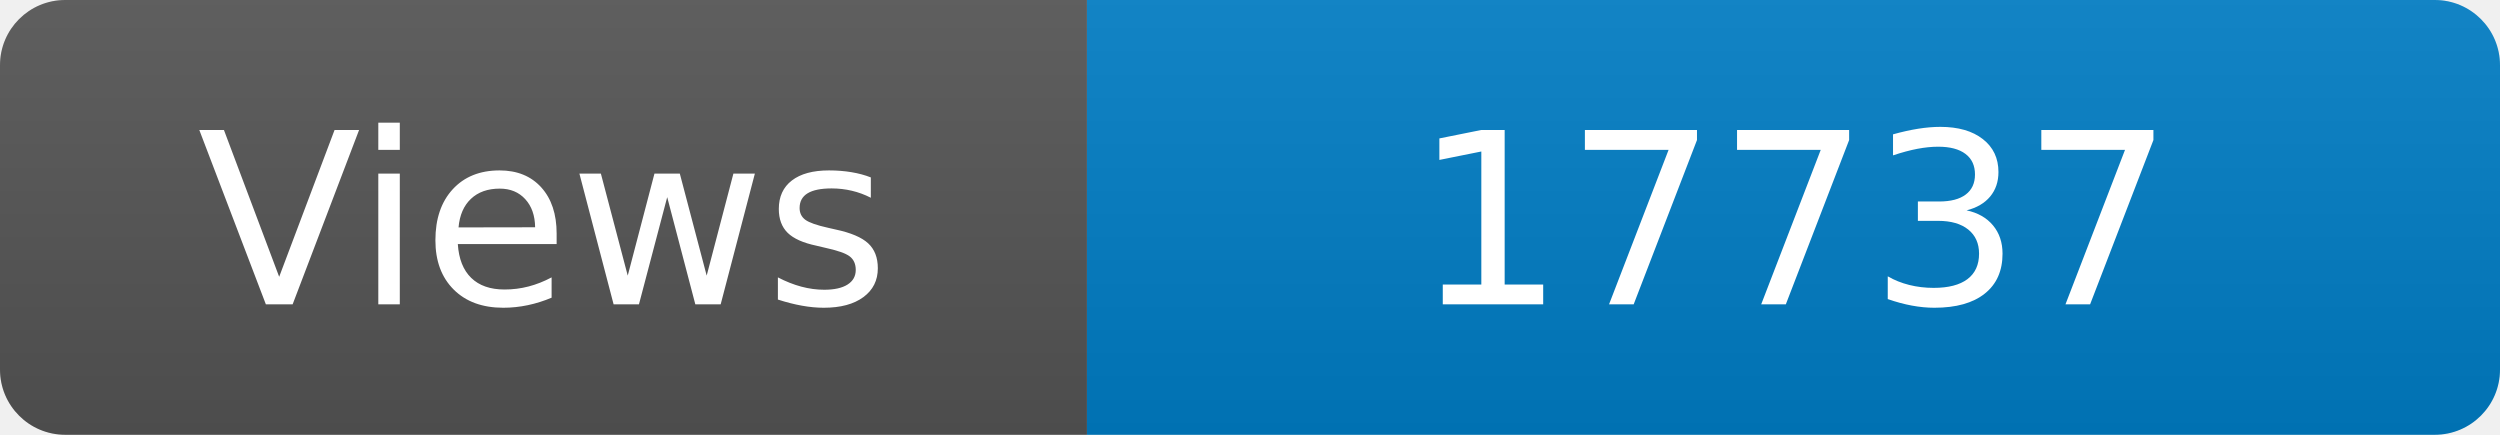
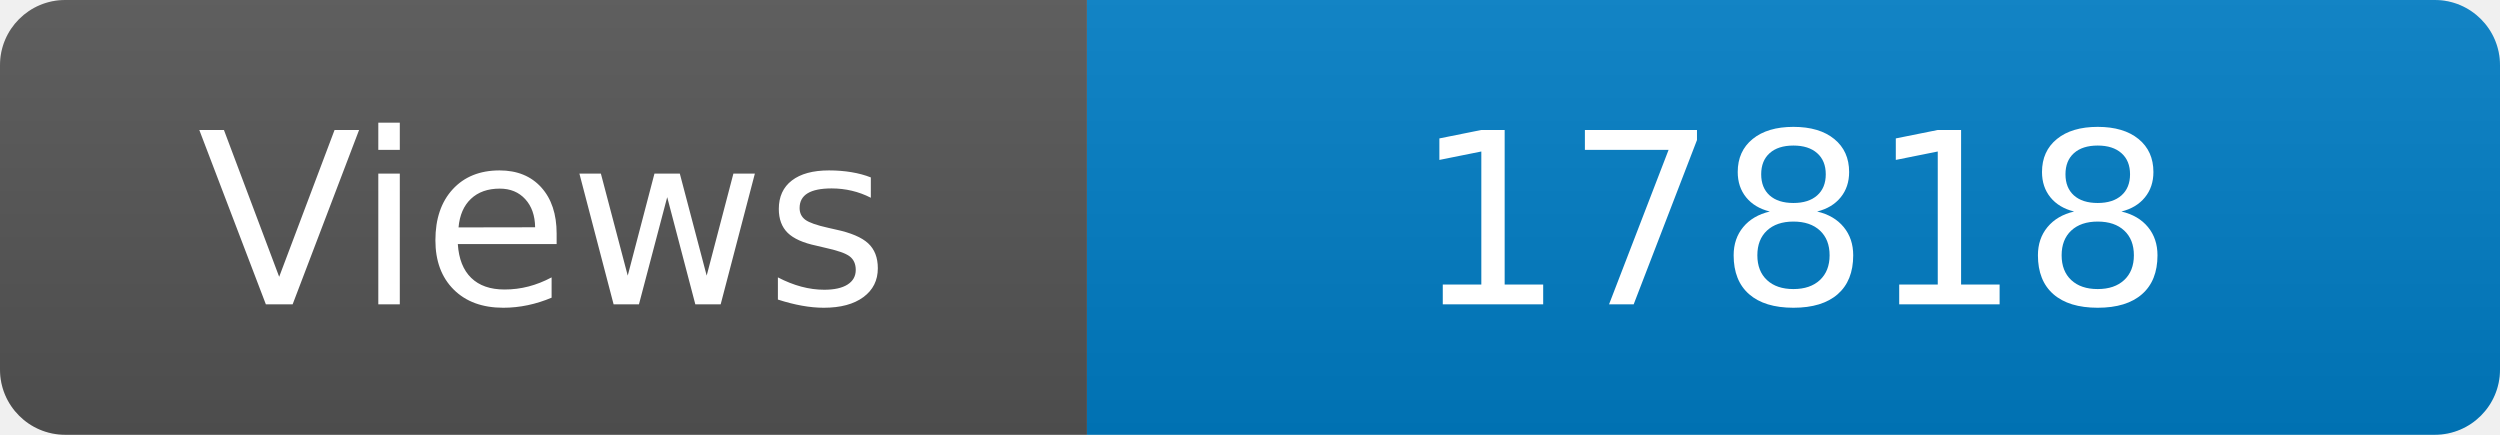
<svg xmlns="http://www.w3.org/2000/svg" width="115" height="20" role="img" aria-label="Maintained?: yes">
  <linearGradient id="s" x2="0" y2="100%">
    <stop offset="0" stop-color="#bbb" stop-opacity=".1" />
    <stop offset="1" stop-opacity=".1" />
  </linearGradient>
  <clipPath id="r">
    <rect width="115" height="20" rx="3" fill="#fff" />
  </clipPath>
  <g clip-path="url(#r)">
    <rect width="50" height="20" fill="#555" />
    <rect x="50" width="160" height="20" fill="#007ec6" />
    <rect width="115" height="20" fill="url(#s)" />
  </g>
  <g fill="#fff" text-anchor="middle" font-family="Verdana,Geneva,DejaVu Sans,sans-serif" font-size="110">
    <text x="250" y="140" transform="scale(.1)" fill="#fff">Views</text>
-     <text x="825" y="140" transform="scale(.1)" fill="#fff">17737</text>
+     <text x="825" y="140" transform="scale(.1)" fill="#fff">17818</text>
  </g>
</svg>
